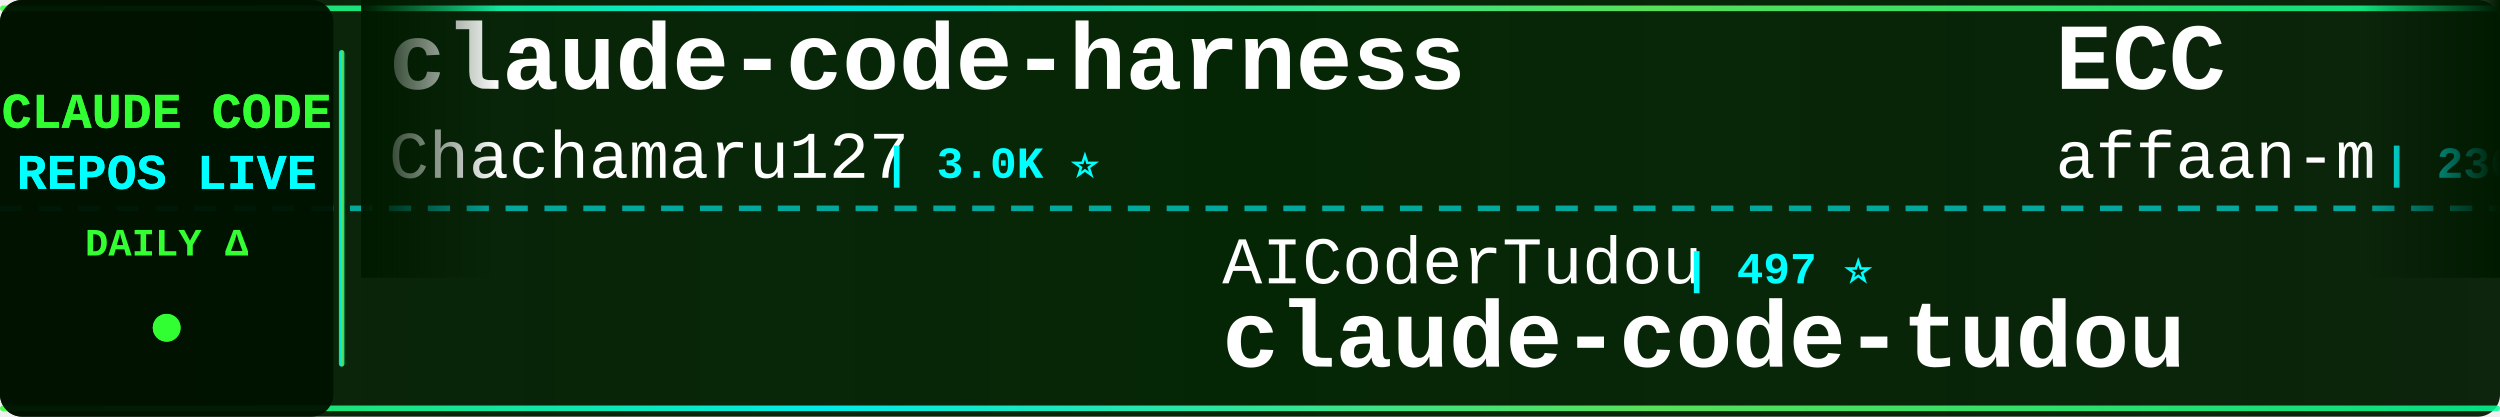
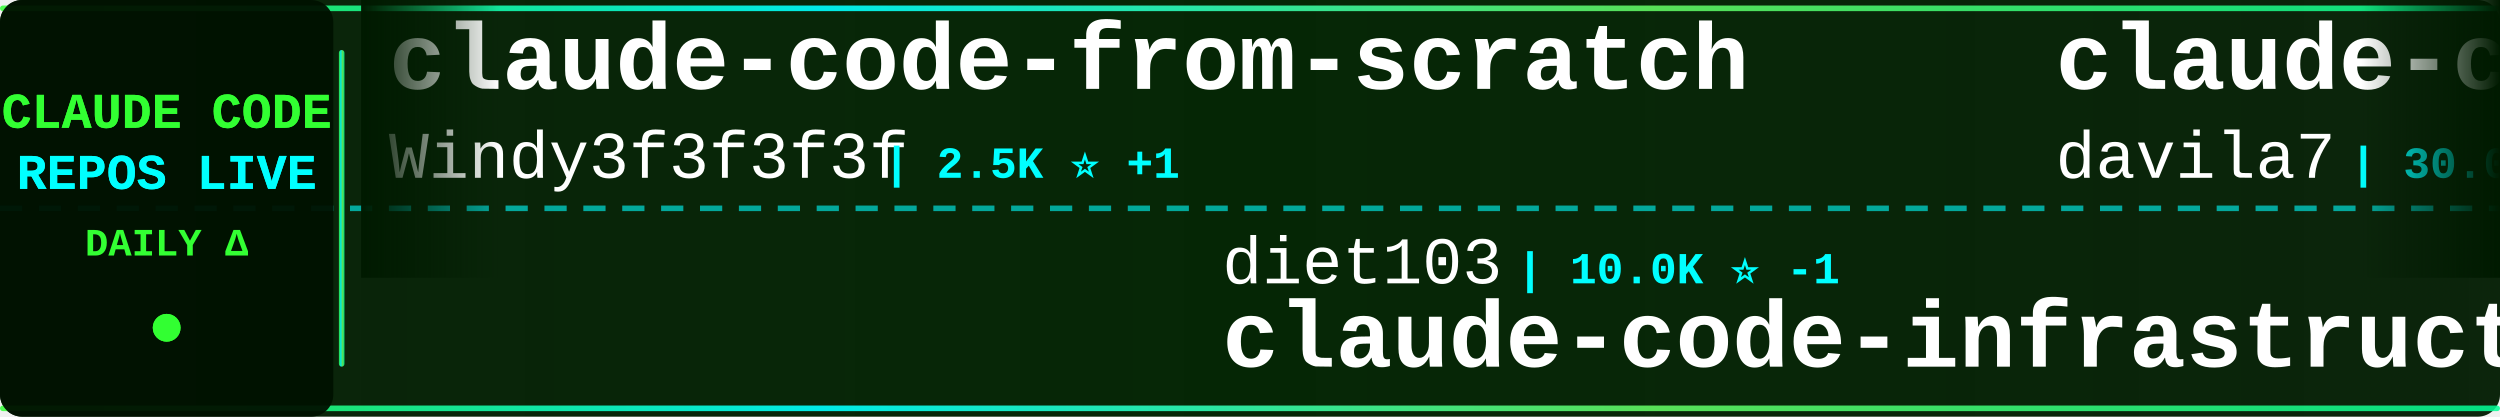
<svg xmlns="http://www.w3.org/2000/svg" width="900" height="150">
  <defs>
    <linearGradient id="tickerBg" x1="0%" y1="0%" x2="100%" y2="0%">
      <stop offset="0%" style="stop-color:#001a00;stop-opacity:0.95" />
      <stop offset="50%" style="stop-color:#002200;stop-opacity:0.98" />
      <stop offset="100%" style="stop-color:#001a00;stop-opacity:0.95" />
    </linearGradient>
    <linearGradient id="borderGrad" x1="0%" y1="0%" x2="100%" y2="0%">
      <stop offset="0%" style="stop-color:#33ff33;stop-opacity:0.85">
        <animate attributeName="stop-opacity" values="0.85;1;0.85" dur="2s" repeatCount="indefinite" />
      </stop>
      <stop offset="33%" style="stop-color:#00ffff;stop-opacity:0.9">
        <animate attributeName="stop-opacity" values="0.9;1;0.9" dur="2.2s" repeatCount="indefinite" />
      </stop>
      <stop offset="66%" style="stop-color:#66ff66;stop-opacity:0.85">
        <animate attributeName="stop-opacity" values="0.85;1;0.85" dur="1.8s" repeatCount="indefinite" />
      </stop>
      <stop offset="100%" style="stop-color:#00ff99;stop-opacity:0.85">
        <animate attributeName="stop-opacity" values="0.85;1;0.85" dur="2s" repeatCount="indefinite" />
      </stop>
    </linearGradient>
    <filter id="textGlow">
      <feGaussianBlur stdDeviation="0.1" result="coloredBlur" />
      <feMerge>
        <feMergeNode in="coloredBlur" />
        <feMergeNode in="SourceGraphic" />
      </feMerge>
    </filter>
    <filter id="metricGlow">
      <feGaussianBlur stdDeviation="0.2" result="coloredBlur" />
      <feMerge>
        <feMergeNode in="coloredBlur" />
        <feMergeNode in="SourceGraphic" />
      </feMerge>
    </filter>
    <linearGradient id="leftFade" x1="0%" y1="0%" x2="100%" y2="0%">
      <stop offset="0%" style="stop-color:#001a00;stop-opacity:1" />
      <stop offset="100%" style="stop-color:#001a00;stop-opacity:0" />
    </linearGradient>
    <linearGradient id="rightFade" x1="0%" y1="0%" x2="100%" y2="0%">
      <stop offset="0%" style="stop-color:#001a00;stop-opacity:0" />
      <stop offset="100%" style="stop-color:#001a00;stop-opacity:1" />
    </linearGradient>
  </defs>
  <rect width="900" height="150" fill="url(#tickerBg)" rx="8" />
  <rect x="0" y="2" width="900" height="2" fill="url(#borderGrad)" rx="1" />
  <rect x="0" y="146" width="900" height="2" fill="url(#borderGrad)" rx="1" />
  <line x1="0" y1="75" x2="900" y2="75" stroke="#00ffff" stroke-width="2" stroke-dasharray="8 6" opacity="0.6" />
  <rect x="0" y="0" width="120" height="150" fill="#001100" opacity="0.95" rx="8" />
  <text x="60" y="46" font-family="'Courier New', monospace" font-size="18" font-weight="bold" fill="#33ff33" text-anchor="middle" filter="url(#textGlow)">
    CLAUDE CODE
  </text>
  <text x="60" y="68" font-family="'Courier New', monospace" font-size="18" font-weight="bold" fill="#00ffff" text-anchor="middle" filter="url(#textGlow)">
    REPOS LIVE
  </text>
  <text x="60" y="92" font-family="'Courier New', monospace" font-size="14" font-weight="bold" fill="#33ff33" text-anchor="middle">
    DAILY Δ
  </text>
  <circle cx="60" cy="118" r="5" fill="#33ff33" filter="url(#metricGlow)">
    <animate attributeName="r" values="4;6;4" dur="1.5s" repeatCount="indefinite" />
    <animate attributeName="opacity" values="0.6;1;0.6" dur="1.5s" repeatCount="indefinite" />
  </circle>
  <rect x="122" y="18" width="2" height="114" fill="url(#borderGrad)" rx="1" />
  <clipPath id="tickerClip">
    <rect x="130" y="0" width="770" height="150" />
  </clipPath>
  <g clip-path="url(#tickerClip)">
    <g id="tickerItems">
      <animateTransform attributeName="transform" attributeType="XML" type="translate" from="0 0" to="-3000 0" dur="54s" repeatCount="indefinite" />
      <g transform="translate(0, 0)">
-         <text x="140" y="32" font-family="'Courier New', monospace" font-size="34" font-weight="bold" fill="#ffffff">claude-code-harness</text>
-         <text x="140" y="64" font-family="'Courier New', monospace" font-size="24" font-weight="normal" fill="#ffffff" opacity="1.0">Chachamaru127</text>
-         <text x="318" y="64" font-family="'Courier New', monospace" font-size="16" font-weight="bold" fill="#00ffff"> | 3.0K ⭐</text>
+         <text x="140" y="32" font-family="'Courier New', monospace" font-size="34" font-weight="bold" fill="#ffffff">claude-code-from-scratch</text>
+         <text x="140" y="64" font-family="'Courier New', monospace" font-size="24" font-weight="normal" fill="#ffffff" opacity="1.0">Windy3f3f3f3f</text>
+         <text x="318" y="64" font-family="'Courier New', monospace" font-size="16" font-weight="bold" fill="#00ffff"> | 2.5K ⭐ +1</text>
      </g>
      <g transform="translate(300, 0)">
-         <text x="140" y="102" font-family="'Courier New', monospace" font-size="24" font-weight="normal" fill="#ffffff" opacity="1.0">AICoderTudou</text>
-         <text x="306" y="102" font-family="'Courier New', monospace" font-size="16" font-weight="bold" fill="#00ffff"> | 497 ⭐</text>
-         <text x="140" y="132" font-family="'Courier New', monospace" font-size="34" font-weight="bold" fill="#ffffff">claude-code-tudou</text>
+         <text x="140" y="102" font-family="'Courier New', monospace" font-size="24" font-weight="normal" fill="#ffffff" opacity="1.0">diet103</text>
+         <text x="246" y="102" font-family="'Courier New', monospace" font-size="16" font-weight="bold" fill="#00ffff"> | 10.0K ⭐ -1</text>
+         <text x="140" y="132" font-family="'Courier New', monospace" font-size="34" font-weight="bold" fill="#ffffff">claude-code-infrastructu...</text>
      </g>
      <g transform="translate(600, 0)">
-         <text x="140" y="32" font-family="'Courier New', monospace" font-size="34" font-weight="bold" fill="#ffffff">ECC</text>
-         <text x="140" y="64" font-family="'Courier New', monospace" font-size="24" font-weight="normal" fill="#ffffff" opacity="1.0">affaan-m</text>
-         <text x="258" y="64" font-family="'Courier New', monospace" font-size="16" font-weight="bold" fill="#00ffff"> | 236.8K ⭐ +22</text>
+         <text x="140" y="32" font-family="'Courier New', monospace" font-size="34" font-weight="bold" fill="#ffffff">claude-code-templates</text>
+         <text x="140" y="64" font-family="'Courier New', monospace" font-size="24" font-weight="normal" fill="#ffffff" opacity="1.0">davila7</text>
+         <text x="246" y="64" font-family="'Courier New', monospace" font-size="16" font-weight="bold" fill="#00ffff"> | 30.0K ⭐ +8</text>
      </g>
      <g transform="translate(900, 0)">
-         <text x="140" y="102" font-family="'Courier New', monospace" font-size="24" font-weight="normal" fill="#ffffff" opacity="1.0">zstmfhy</text>
-         <text x="246" y="102" font-family="'Courier New', monospace" font-size="16" font-weight="bold" fill="#00ffff"> | 190 ⭐</text>
-         <text x="140" y="132" font-family="'Courier New', monospace" font-size="34" font-weight="bold" fill="#ffffff">Claude-code</text>
+         <text x="140" y="102" font-family="'Courier New', monospace" font-size="24" font-weight="normal" fill="#ffffff" opacity="1.0">Alishahryar1</text>
+         <text x="306" y="102" font-family="'Courier New', monospace" font-size="16" font-weight="bold" fill="#00ffff"> | 43.3K ⭐ +13</text>
+         <text x="140" y="132" font-family="'Courier New', monospace" font-size="34" font-weight="bold" fill="#ffffff">free-claude-code</text>
      </g>
      <g transform="translate(1200, 0)">
-         <text x="140" y="32" font-family="'Courier New', monospace" font-size="34" font-weight="bold" fill="#ffffff">system_prompts_leaks</text>
-         <text x="140" y="64" font-family="'Courier New', monospace" font-size="24" font-weight="normal" fill="#ffffff" opacity="1.0">asgeirtj</text>
-         <text x="258" y="64" font-family="'Courier New', monospace" font-size="16" font-weight="bold" fill="#00ffff"> | 61.8K ⭐ +25</text>
+         <text x="140" y="32" font-family="'Courier New', monospace" font-size="34" font-weight="bold" fill="#ffffff">claude-code-rev</text>
+         <text x="140" y="64" font-family="'Courier New', monospace" font-size="24" font-weight="normal" fill="#ffffff" opacity="1.0">oboard</text>
+         <text x="234" y="64" font-family="'Courier New', monospace" font-size="16" font-weight="bold" fill="#00ffff"> | 3.3K ⭐</text>
      </g>
      <g transform="translate(1500, 0)">
-         <text x="140" y="102" font-family="'Courier New', monospace" font-size="24" font-weight="normal" fill="#ffffff" opacity="1.0">anthropics</text>
-         <text x="282" y="102" font-family="'Courier New', monospace" font-size="16" font-weight="bold" fill="#00ffff"> | 8.5K ⭐</text>
-         <text x="140" y="132" font-family="'Courier New', monospace" font-size="34" font-weight="bold" fill="#ffffff">claude-code-action</text>
+         <text x="140" y="102" font-family="'Courier New', monospace" font-size="24" font-weight="normal" fill="#ffffff" opacity="1.0">1rgs</text>
+         <text x="210" y="102" font-family="'Courier New', monospace" font-size="16" font-weight="bold" fill="#00ffff"> | 3.7K ⭐ +1</text>
+         <text x="140" y="132" font-family="'Courier New', monospace" font-size="34" font-weight="bold" fill="#ffffff">claude-code-proxy</text>
      </g>
      <g transform="translate(1800, 0)">
-         <text x="140" y="32" font-family="'Courier New', monospace" font-size="34" font-weight="bold" fill="#ffffff">claude-code-settings</text>
-         <text x="140" y="64" font-family="'Courier New', monospace" font-size="24" font-weight="normal" fill="#ffffff" opacity="1.0">feiskyer</text>
-         <text x="258" y="64" font-family="'Courier New', monospace" font-size="16" font-weight="bold" fill="#00ffff"> | 1.6K ⭐ +1</text>
+         <text x="140" y="32" font-family="'Courier New', monospace" font-size="34" font-weight="bold" fill="#ffffff">claude-coder</text>
+         <text x="140" y="64" font-family="'Courier New', monospace" font-size="24" font-weight="normal" fill="#ffffff" opacity="1.0">kodu-ai</text>
+         <text x="246" y="64" font-family="'Courier New', monospace" font-size="16" font-weight="bold" fill="#00ffff"> | 5.2K ⭐</text>
      </g>
      <g transform="translate(2100, 0)">
-         <text x="140" y="102" font-family="'Courier New', monospace" font-size="24" font-weight="normal" fill="#ffffff" opacity="1.0">jeremylongshore</text>
-         <text x="342" y="102" font-family="'Courier New', monospace" font-size="16" font-weight="bold" fill="#00ffff"> | 2.6K ⭐</text>
-         <text x="140" y="132" font-family="'Courier New', monospace" font-size="34" font-weight="bold" fill="#ffffff">claude-code-plugins-plus...</text>
+         <text x="140" y="102" font-family="'Courier New', monospace" font-size="24" font-weight="normal" fill="#ffffff" opacity="1.0">RichardAtCT</text>
+         <text x="294" y="102" font-family="'Courier New', monospace" font-size="16" font-weight="bold" fill="#00ffff"> | 2.7K ⭐</text>
+         <text x="140" y="132" font-family="'Courier New', monospace" font-size="34" font-weight="bold" fill="#ffffff">claude-code-telegram</text>
      </g>
      <g transform="translate(2400, 0)">
-         <text x="140" y="32" font-family="'Courier New', monospace" font-size="34" font-weight="bold" fill="#ffffff">claude-code-engineering</text>
-         <text x="140" y="64" font-family="'Courier New', monospace" font-size="24" font-weight="normal" fill="#ffffff" opacity="1.0">huangjia2019</text>
-         <text x="306" y="64" font-family="'Courier New', monospace" font-size="16" font-weight="bold" fill="#00ffff"> | 1.0K ⭐</text>
+         <text x="140" y="32" font-family="'Courier New', monospace" font-size="34" font-weight="bold" fill="#ffffff">claude-code-source</text>
+         <text x="140" y="64" font-family="'Courier New', monospace" font-size="24" font-weight="normal" fill="#ffffff" opacity="1.0">hangsman</text>
+         <text x="258" y="64" font-family="'Courier New', monospace" font-size="16" font-weight="bold" fill="#00ffff"> | 790 ⭐</text>
      </g>
      <g transform="translate(2700, 0)">
-         <text x="140" y="102" font-family="'Courier New', monospace" font-size="24" font-weight="normal" fill="#ffffff" opacity="1.0">musistudio</text>
-         <text x="282" y="102" font-family="'Courier New', monospace" font-size="16" font-weight="bold" fill="#00ffff"> | 36.3K ⭐ -1</text>
-         <text x="140" y="132" font-family="'Courier New', monospace" font-size="34" font-weight="bold" fill="#ffffff">claude-code-router</text>
+         <text x="140" y="102" font-family="'Courier New', monospace" font-size="24" font-weight="normal" fill="#ffffff" opacity="1.0">huangjia2019</text>
+         <text x="306" y="102" font-family="'Courier New', monospace" font-size="16" font-weight="bold" fill="#00ffff"> | 1.0K ⭐</text>
+         <text x="140" y="132" font-family="'Courier New', monospace" font-size="34" font-weight="bold" fill="#ffffff">claude-code-engineering</text>
      </g>
      <g transform="translate(3000, 0)">
-         <text x="140" y="32" font-family="'Courier New', monospace" font-size="34" font-weight="bold" fill="#ffffff">claude-code-harness</text>
-         <text x="140" y="64" font-family="'Courier New', monospace" font-size="24" font-weight="normal" fill="#ffffff" opacity="1.0">Chachamaru127</text>
-         <text x="318" y="64" font-family="'Courier New', monospace" font-size="16" font-weight="bold" fill="#00ffff"> | 3.0K ⭐</text>
+         <text x="140" y="32" font-family="'Courier New', monospace" font-size="34" font-weight="bold" fill="#ffffff">claude-code-from-scratch</text>
+         <text x="140" y="64" font-family="'Courier New', monospace" font-size="24" font-weight="normal" fill="#ffffff" opacity="1.0">Windy3f3f3f3f</text>
+         <text x="318" y="64" font-family="'Courier New', monospace" font-size="16" font-weight="bold" fill="#00ffff"> | 2.5K ⭐ +1</text>
      </g>
      <g transform="translate(3300, 0)">
-         <text x="140" y="102" font-family="'Courier New', monospace" font-size="24" font-weight="normal" fill="#ffffff" opacity="1.0">AICoderTudou</text>
-         <text x="306" y="102" font-family="'Courier New', monospace" font-size="16" font-weight="bold" fill="#00ffff"> | 497 ⭐</text>
-         <text x="140" y="132" font-family="'Courier New', monospace" font-size="34" font-weight="bold" fill="#ffffff">claude-code-tudou</text>
+         <text x="140" y="102" font-family="'Courier New', monospace" font-size="24" font-weight="normal" fill="#ffffff" opacity="1.0">diet103</text>
+         <text x="246" y="102" font-family="'Courier New', monospace" font-size="16" font-weight="bold" fill="#00ffff"> | 10.0K ⭐ -1</text>
+         <text x="140" y="132" font-family="'Courier New', monospace" font-size="34" font-weight="bold" fill="#ffffff">claude-code-infrastructu...</text>
      </g>
      <g transform="translate(3600, 0)">
-         <text x="140" y="32" font-family="'Courier New', monospace" font-size="34" font-weight="bold" fill="#ffffff">ECC</text>
-         <text x="140" y="64" font-family="'Courier New', monospace" font-size="24" font-weight="normal" fill="#ffffff" opacity="1.0">affaan-m</text>
-         <text x="258" y="64" font-family="'Courier New', monospace" font-size="16" font-weight="bold" fill="#00ffff"> | 236.8K ⭐ +22</text>
+         <text x="140" y="32" font-family="'Courier New', monospace" font-size="34" font-weight="bold" fill="#ffffff">claude-code-templates</text>
+         <text x="140" y="64" font-family="'Courier New', monospace" font-size="24" font-weight="normal" fill="#ffffff" opacity="1.0">davila7</text>
+         <text x="246" y="64" font-family="'Courier New', monospace" font-size="16" font-weight="bold" fill="#00ffff"> | 30.0K ⭐ +8</text>
      </g>
      <g transform="translate(3900, 0)">
-         <text x="140" y="102" font-family="'Courier New', monospace" font-size="24" font-weight="normal" fill="#ffffff" opacity="1.0">zstmfhy</text>
-         <text x="246" y="102" font-family="'Courier New', monospace" font-size="16" font-weight="bold" fill="#00ffff"> | 190 ⭐</text>
-         <text x="140" y="132" font-family="'Courier New', monospace" font-size="34" font-weight="bold" fill="#ffffff">Claude-code</text>
+         <text x="140" y="102" font-family="'Courier New', monospace" font-size="24" font-weight="normal" fill="#ffffff" opacity="1.0">Alishahryar1</text>
+         <text x="306" y="102" font-family="'Courier New', monospace" font-size="16" font-weight="bold" fill="#00ffff"> | 43.3K ⭐ +13</text>
+         <text x="140" y="132" font-family="'Courier New', monospace" font-size="34" font-weight="bold" fill="#ffffff">free-claude-code</text>
      </g>
    </g>
  </g>
  <rect x="130" y="0" width="50" height="100" fill="url(#leftFade)" />
  <rect x="850" y="0" width="50" height="100" fill="url(#rightFade)" />
</svg>
